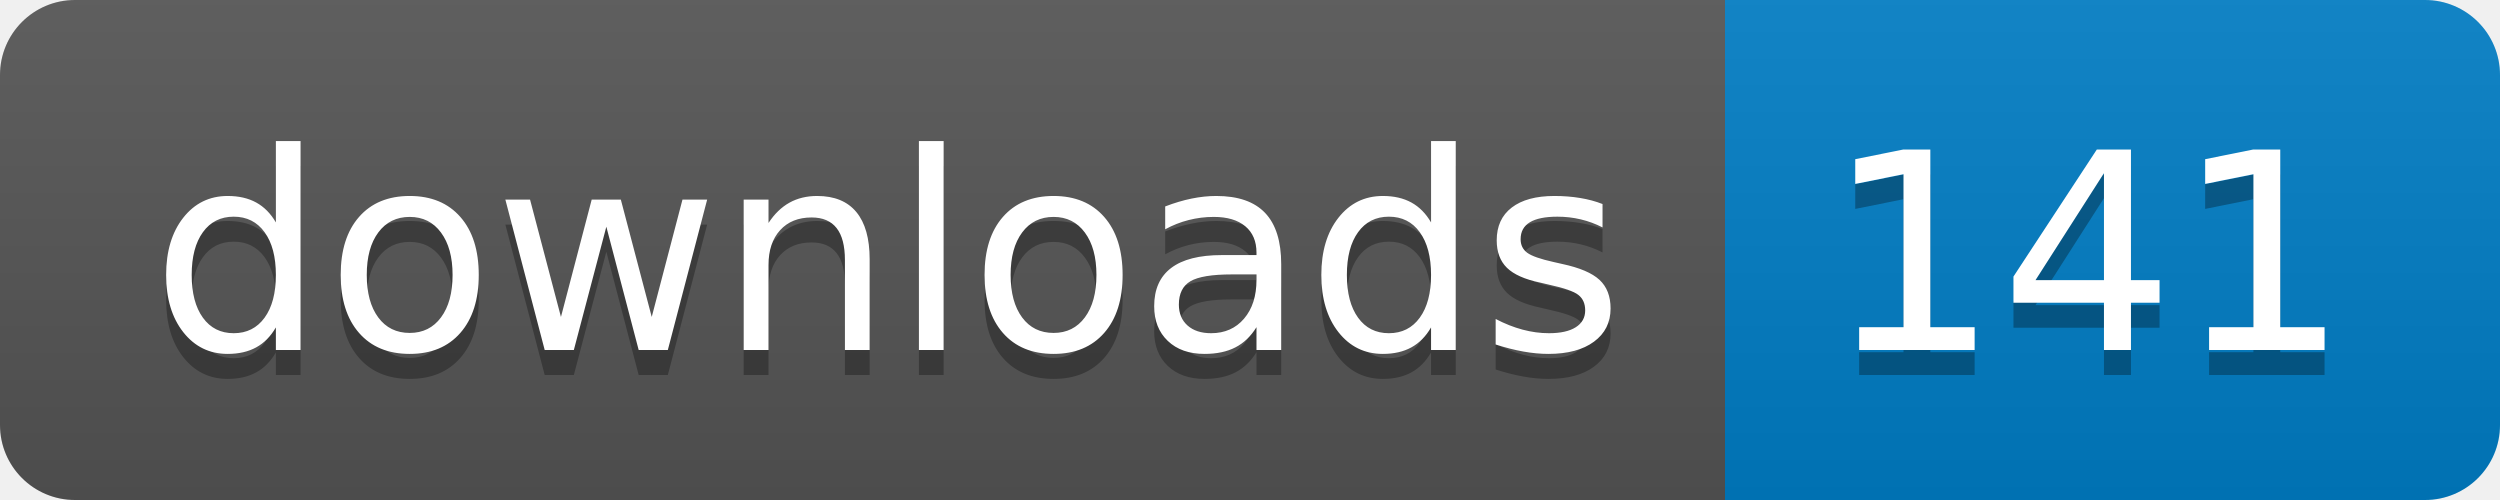
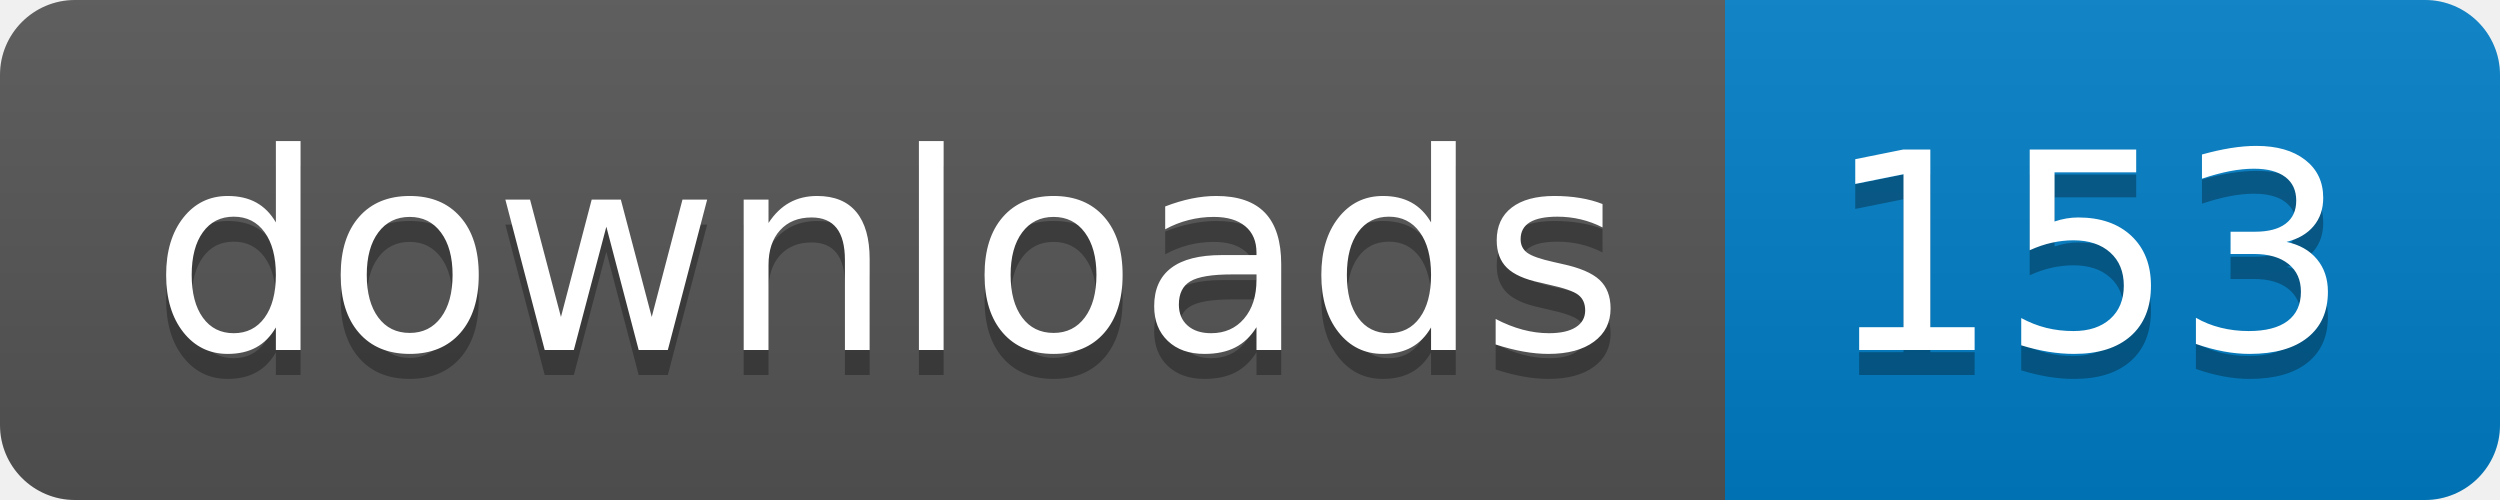
- <svg xmlns="http://www.w3.org/2000/svg" width="100" height="20" role="img" aria-label="downloads: 141">
+ <svg xmlns="http://www.w3.org/2000/svg" width="100" height="20" role="img" aria-label="downloads: 153">
  <linearGradient id="s" x2="0" y2="100%">
    <stop offset="0" stop-color="#bbb" stop-opacity=".1" />
    <stop offset="1" stop-opacity=".1" />
  </linearGradient>
  <clipPath id="r">
    <rect width="100" height="20" rx="3" fill="#fff" />
  </clipPath>
  <g clip-path="url(#r)">
    <rect width="69" height="20" fill="#555" />
    <rect x="69" width="31" height="20" fill="#007ec6" />
    <rect width="100" height="20" fill="url(#s)" />
  </g>
  <g fill="#fff" text-anchor="middle" font-family="Verdana,Geneva,DejaVu Sans,sans-serif" text-rendering="geometricPrecision" font-size="110">
    <text aria-hidden="true" x="355" y="150" fill="#010101" fill-opacity=".3" transform="scale(.1)" textLength="590">downloads</text>
    <text x="355" y="140" transform="scale(.1)" fill="#fff" textLength="590">downloads</text>
-     <text aria-hidden="true" x="835" y="150" fill="#010101" fill-opacity=".3" transform="scale(.1)" textLength="210">141</text>
-     <text x="835" y="140" transform="scale(.1)" fill="#fff" textLength="210">141</text>
+     <text aria-hidden="true" x="835" y="150" fill="#010101" fill-opacity=".3" transform="scale(.1)" textLength="210">153</text>
+     <text x="835" y="140" transform="scale(.1)" fill="#fff" textLength="210">153</text>
  </g>
</svg>
